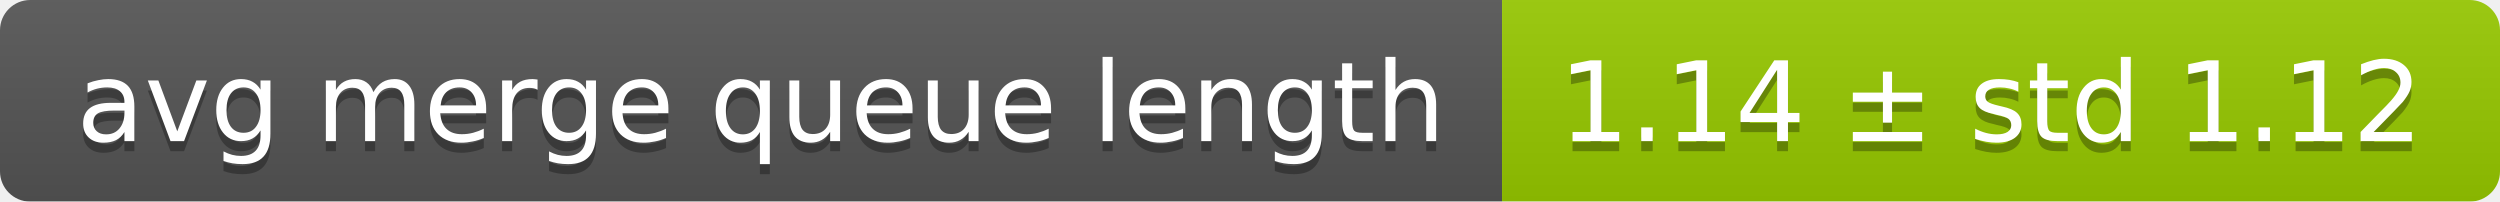
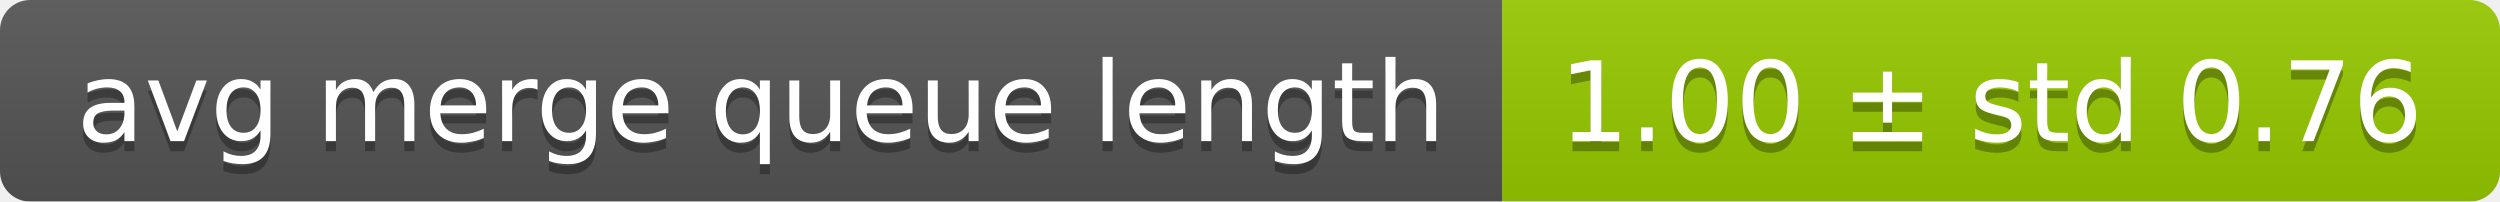
<svg xmlns="http://www.w3.org/2000/svg" width="248" height="20">
  <linearGradient id="smooth" x2="0" y2="100%">
    <stop offset="0" stop-color="#bbb" stop-opacity=".1" />
    <stop offset="1" stop-opacity=".1" />
  </linearGradient>
  <mask id="round">
    <rect width="248" height="20" rx="3" fill="#fff" />
  </mask>
  <g mask="url(#round)">
    <rect width="149" height="20" fill="#555" />
    <rect x="149" width="99" height="20" fill="#97ca00" />
    <rect width="248" height="20" fill="url(#smooth)" />
  </g>
  <g fill="#fff" text-anchor="middle" font-family="DejaVu Sans,Verdana,Geneva,sans-serif" font-size="11">
    <text x="75.5" y="15" fill="#010101" fill-opacity=".3">avg merge queue length</text>
    <text x="75.5" y="14">avg merge queue length</text>
-     <text x="197.5" y="15" fill="#010101" fill-opacity=".3">1.14 ± std 1.12</text>
-     <text x="197.5" y="14">1.14 ± std 1.12</text>
+     <text x="197.5" y="15" fill="#010101" fill-opacity=".3">1.00 ± std 0.76</text>
+     <text x="197.5" y="14">1.00 ± std 0.76</text>
  </g>
</svg>
